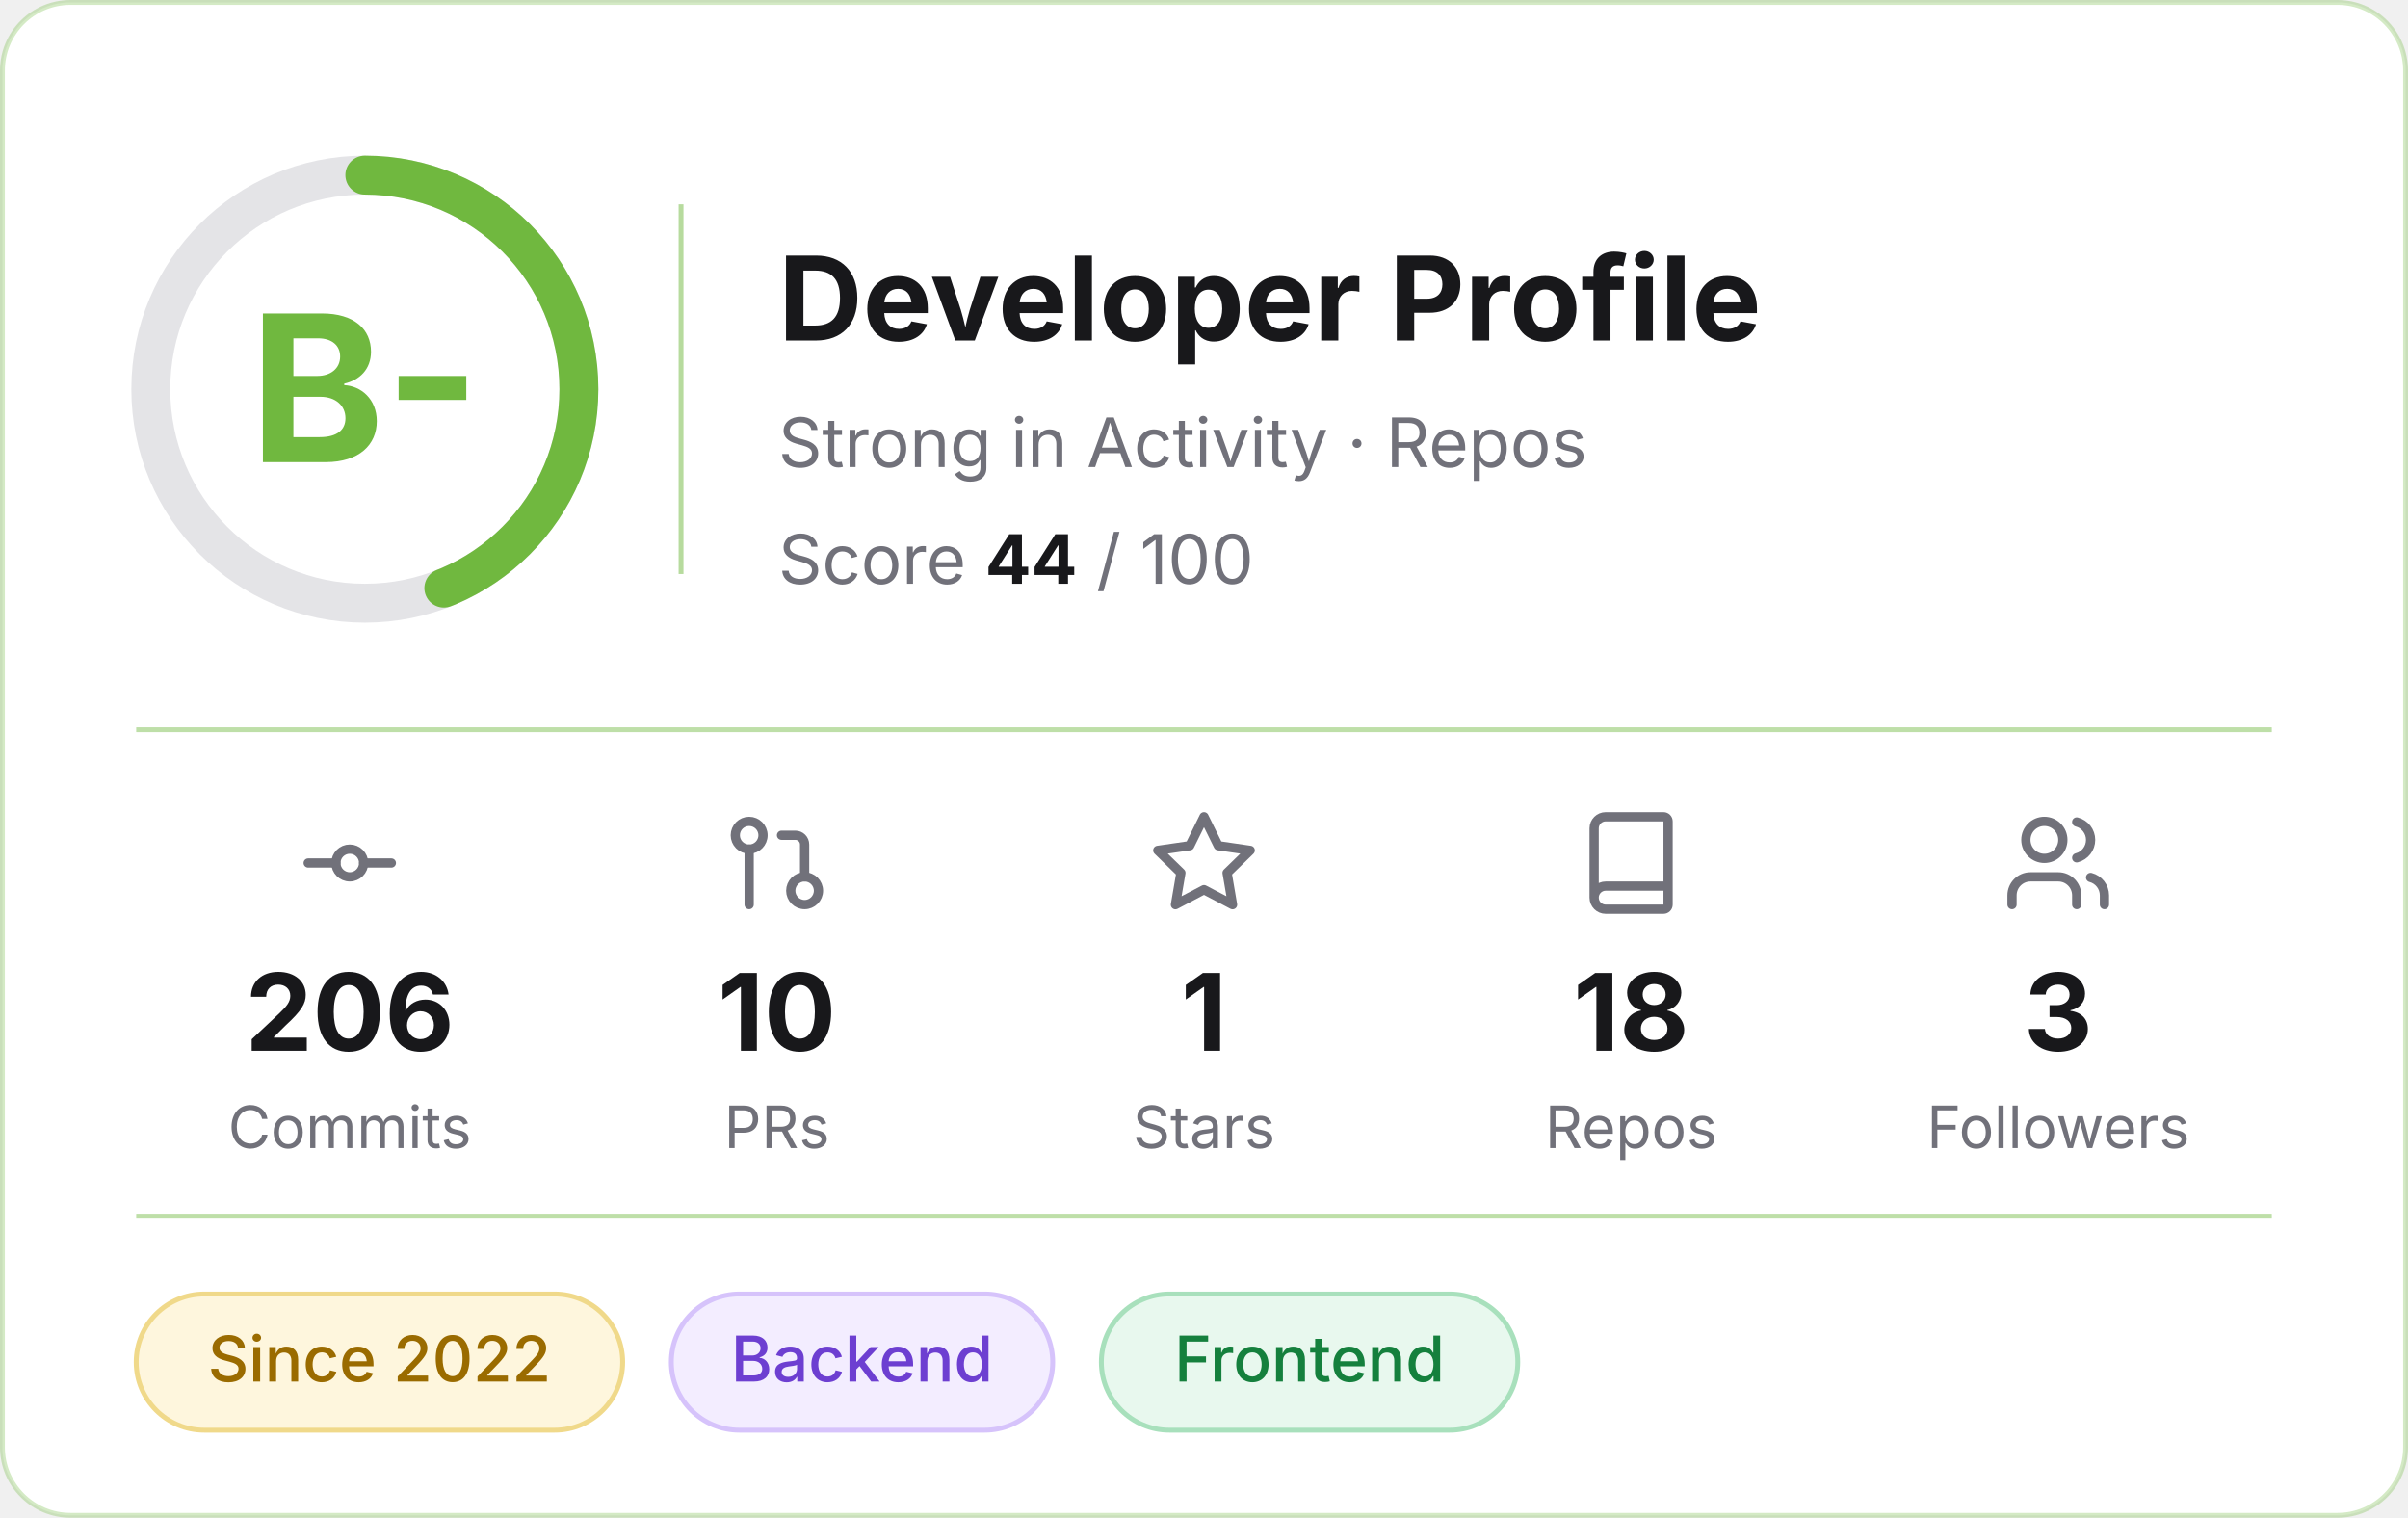
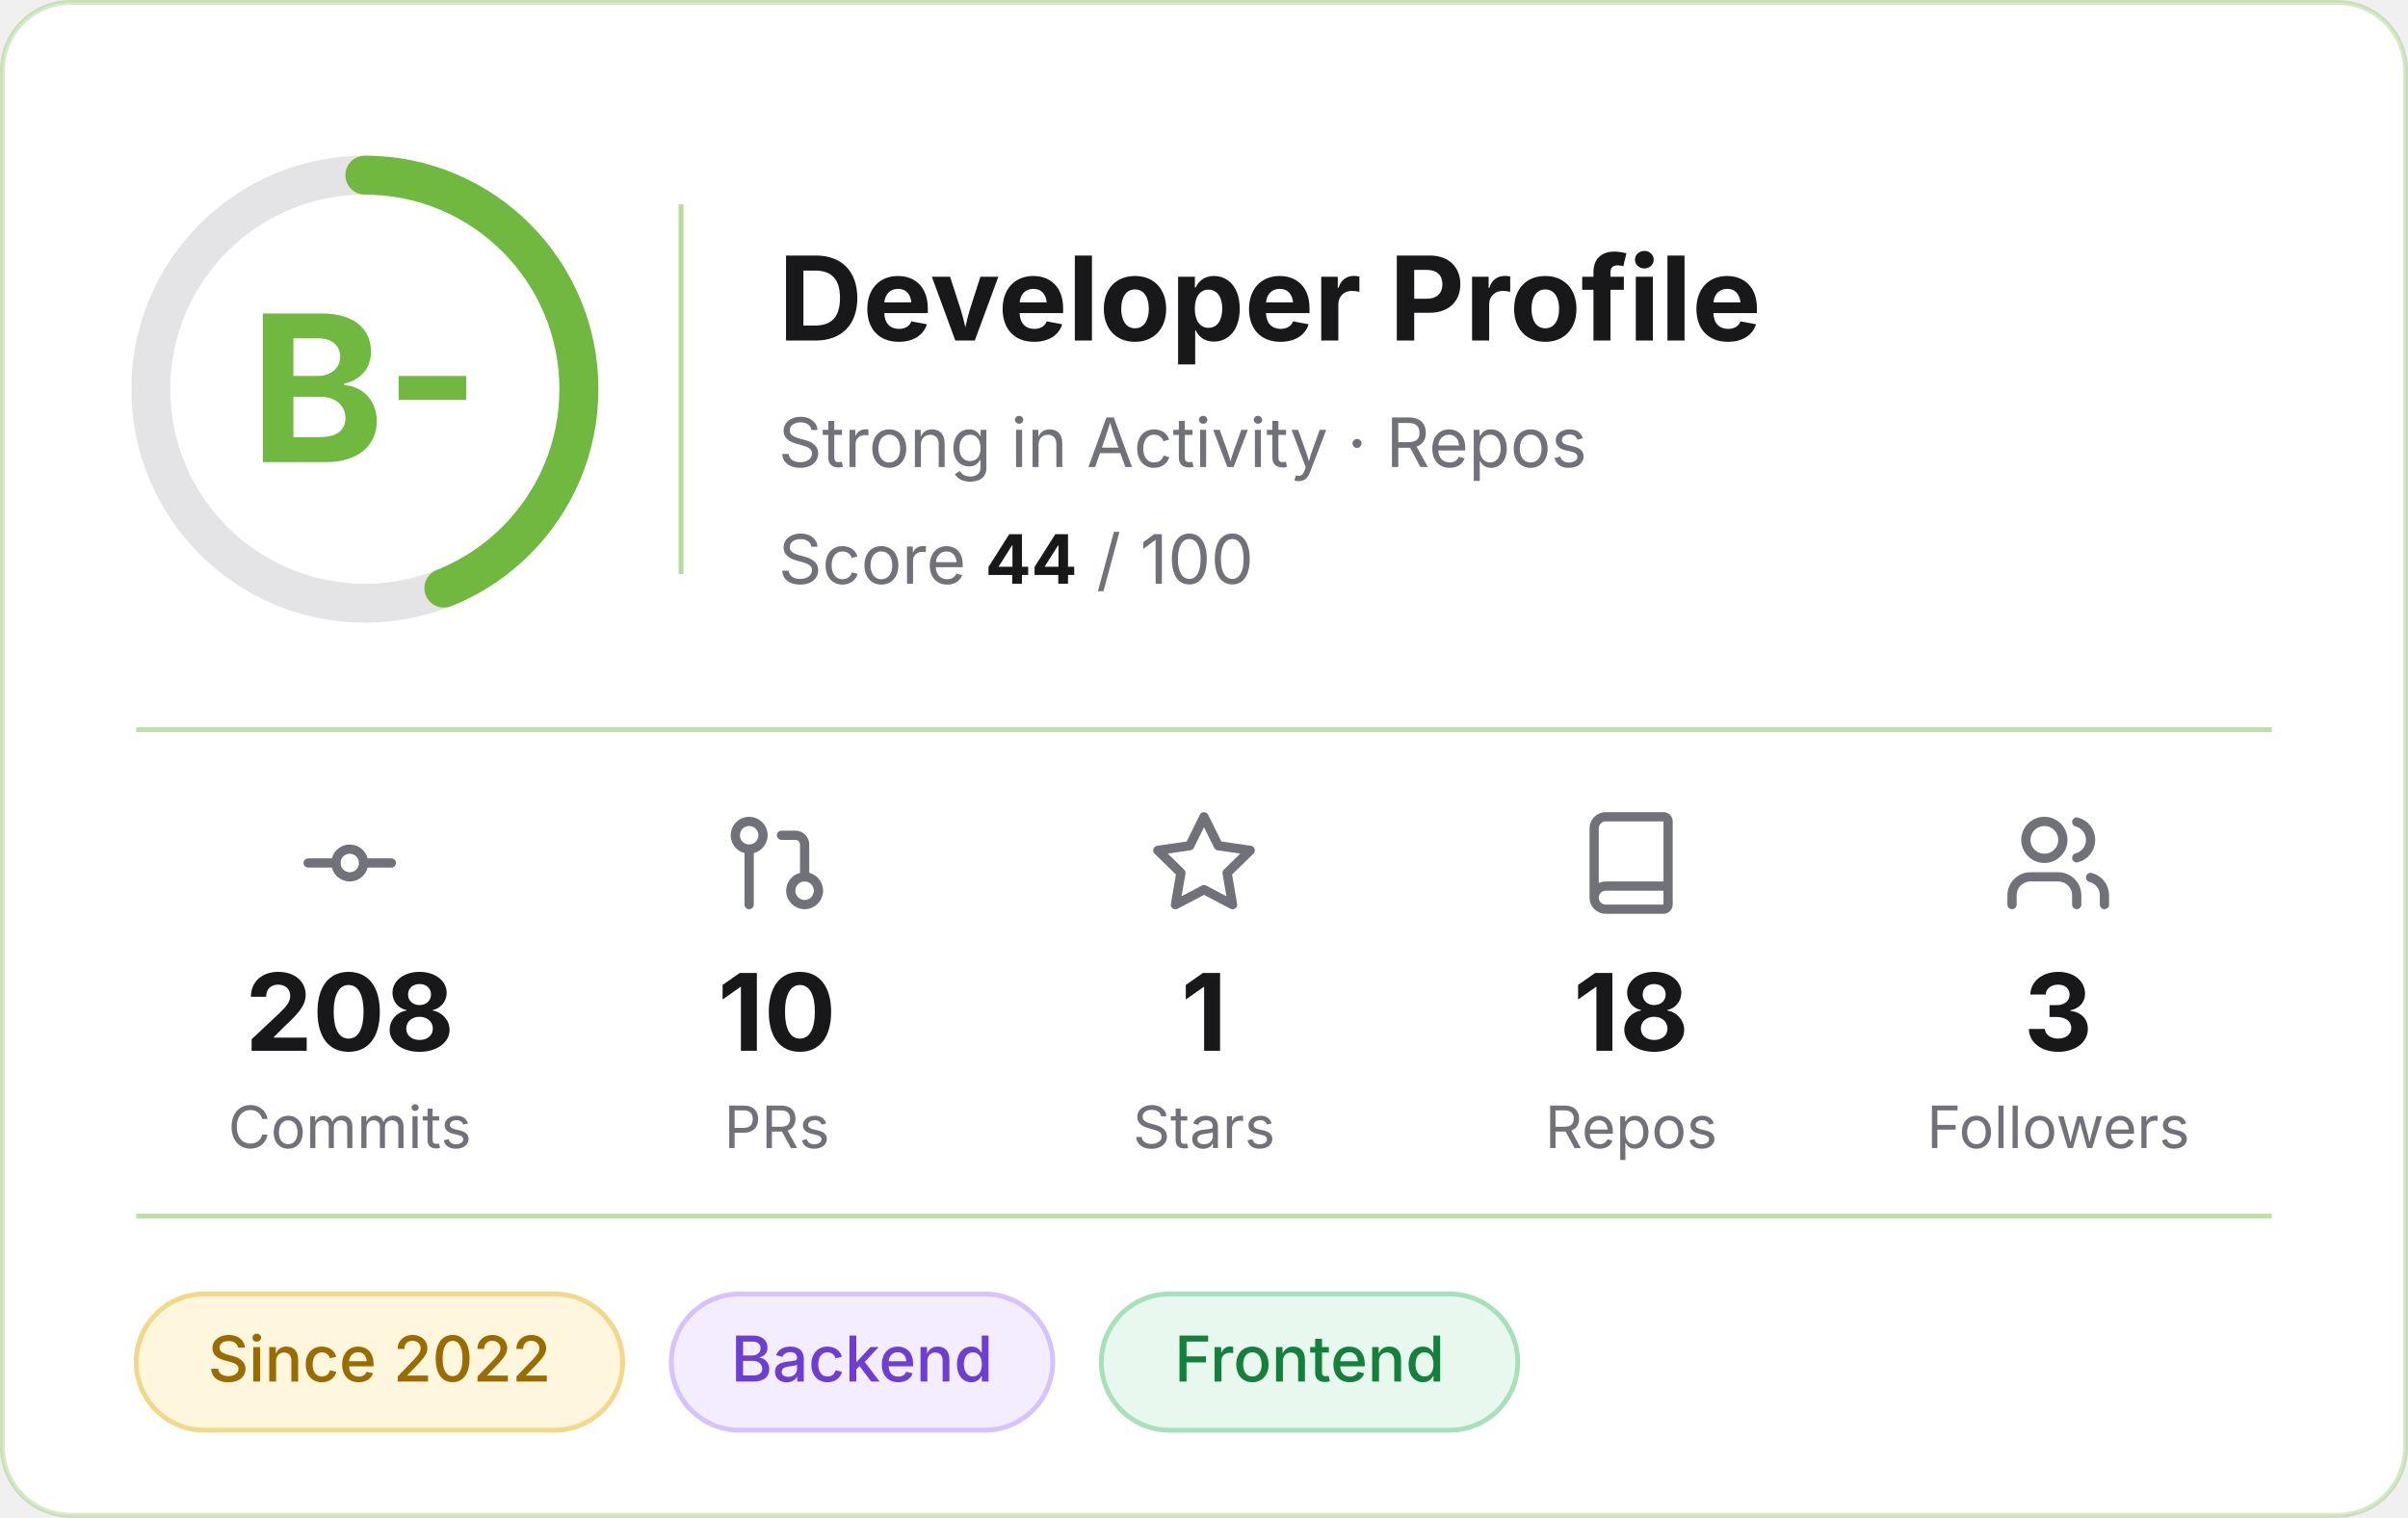
<svg xmlns="http://www.w3.org/2000/svg" width="495" height="312" viewBox="0 0 495 312" role="img" aria-label="Developer profile: grade B-, score 44 of 100">
  <rect x="0.5" y="0.5" width="494" height="311" rx="14" fill="#FFFFFF" stroke="#70B83F" stroke-opacity="0.3" />
  <g font-family="Inter, -apple-system, 'Segoe UI', Helvetica, Arial, sans-serif">
    <circle cx="75" cy="80" r="44" fill="none" stroke="#E4E4E7" stroke-width="8" />
    <circle cx="75" cy="80" r="44" fill="none" stroke="#70B83F" stroke-width="8" stroke-linecap="round" stroke-dasharray="121.6 276.5" transform="rotate(-90 75 80)" />
    <text x="75" y="95" text-anchor="middle" font-size="42" font-weight="700" fill="#70B83F">B-</text>
    <line x1="140" y1="42" x2="140" y2="118" stroke="#70B83F" stroke-opacity="0.5" />
    <text x="160" y="70" font-size="24" font-weight="700" fill="#18181B">Developer Profile</text>
    <text x="160" y="96" font-size="14" fill="#71717A">Strong in Activity · Repos</text>
    <text x="160" y="120" font-size="14" fill="#71717A">Score <tspan font-weight="700" fill="#18181B">44</tspan> / 100</text>
    <line x1="28" y1="150" x2="467" y2="150" stroke="#70B83F" stroke-opacity="0.45" />
    <g transform="translate(60.5,166) scale(0.95)" fill="none" stroke="#71717A" stroke-width="2" stroke-linecap="round" stroke-linejoin="round">
      <circle cx="12" cy="12" r="3" />
      <line x1="3" y1="12" x2="9" y2="12" />
      <line x1="15" y1="12" x2="21" y2="12" />
    </g>
-     <text x="71.9" y="216" text-anchor="middle" font-size="22" font-weight="700" fill="#18181B">206</text>
+     <text x="71.9" y="216" text-anchor="middle" font-size="22" font-weight="700" fill="#18181B">208</text>
    <text x="71.9" y="236" text-anchor="middle" font-size="12" fill="#71717A">Commits</text>
    <g transform="translate(148.3,166) scale(0.95)" fill="none" stroke="#71717A" stroke-width="2" stroke-linecap="round" stroke-linejoin="round">
      <circle cx="18" cy="18" r="3" />
      <circle cx="6" cy="6" r="3" />
      <path d="M13 6h3a2 2 0 0 1 2 2v7" />
      <line x1="6" y1="9" x2="6" y2="21" />
    </g>
    <text x="159.7" y="216" text-anchor="middle" font-size="22" font-weight="700" fill="#18181B">10</text>
    <text x="159.7" y="236" text-anchor="middle" font-size="12" fill="#71717A">PRs</text>
    <g transform="translate(236.1,166) scale(0.95)" fill="none" stroke="#71717A" stroke-width="2" stroke-linecap="round" stroke-linejoin="round">
      <polygon points="12 2 15.09 8.26 22 9.27 17 14.14 18.18 21.02 12 17.77 5.82 21.02 7 14.14 2 9.27 8.91 8.26 12 2" />
    </g>
    <text x="247.5" y="216" text-anchor="middle" font-size="22" font-weight="700" fill="#18181B">1</text>
    <text x="247.5" y="236" text-anchor="middle" font-size="12" fill="#71717A">Stars</text>
    <g transform="translate(323.9,166) scale(0.95)" fill="none" stroke="#71717A" stroke-width="2" stroke-linecap="round" stroke-linejoin="round">
      <path d="M4 19.5v-15A2.5 2.5 0 0 1 6.5 2H19a1 1 0 0 1 1 1v18a1 1 0 0 1-1 1H6.5a1 1 0 0 1 0-5H20" />
    </g>
    <text x="335.3" y="216" text-anchor="middle" font-size="22" font-weight="700" fill="#18181B">18</text>
    <text x="335.3" y="236" text-anchor="middle" font-size="12" fill="#71717A">Repos</text>
    <g transform="translate(411.7,166) scale(0.95)" fill="none" stroke="#71717A" stroke-width="2" stroke-linecap="round" stroke-linejoin="round">
      <path d="M16 21v-2a4 4 0 0 0-4-4H6a4 4 0 0 0-4 4v2" />
      <circle cx="9" cy="7" r="4" />
      <path d="M22 21v-2a4 4 0 0 0-3-3.87" />
      <path d="M16 3.13a4 4 0 0 1 0 7.75" />
    </g>
    <text x="423.1" y="216" text-anchor="middle" font-size="22" font-weight="700" fill="#18181B">3</text>
    <text x="423.1" y="236" text-anchor="middle" font-size="12" fill="#71717A">Followers</text>
    <line x1="28" y1="250" x2="467" y2="250" stroke="#70B83F" stroke-opacity="0.45" />
    <rect x="28.0" y="266" width="100.0" height="28" rx="14" fill="#FEF6DD" stroke="#F0D98A" />
    <text x="78.0" y="284" text-anchor="middle" font-size="13" font-weight="500" fill="#9A6B00">Since 2022</text>
    <rect x="138.0" y="266" width="78.4" height="28" rx="14" fill="#F3EDFF" stroke="#D6C3FB" />
    <text x="177.2" y="284" text-anchor="middle" font-size="13" font-weight="500" fill="#6D3FD1">Backend</text>
    <rect x="226.4" y="266" width="85.6" height="28" rx="14" fill="#E8F8EE" stroke="#A8E0BC" />
    <text x="269.2" y="284" text-anchor="middle" font-size="13" font-weight="500" fill="#15803D">Frontend</text>
  </g>
</svg>
